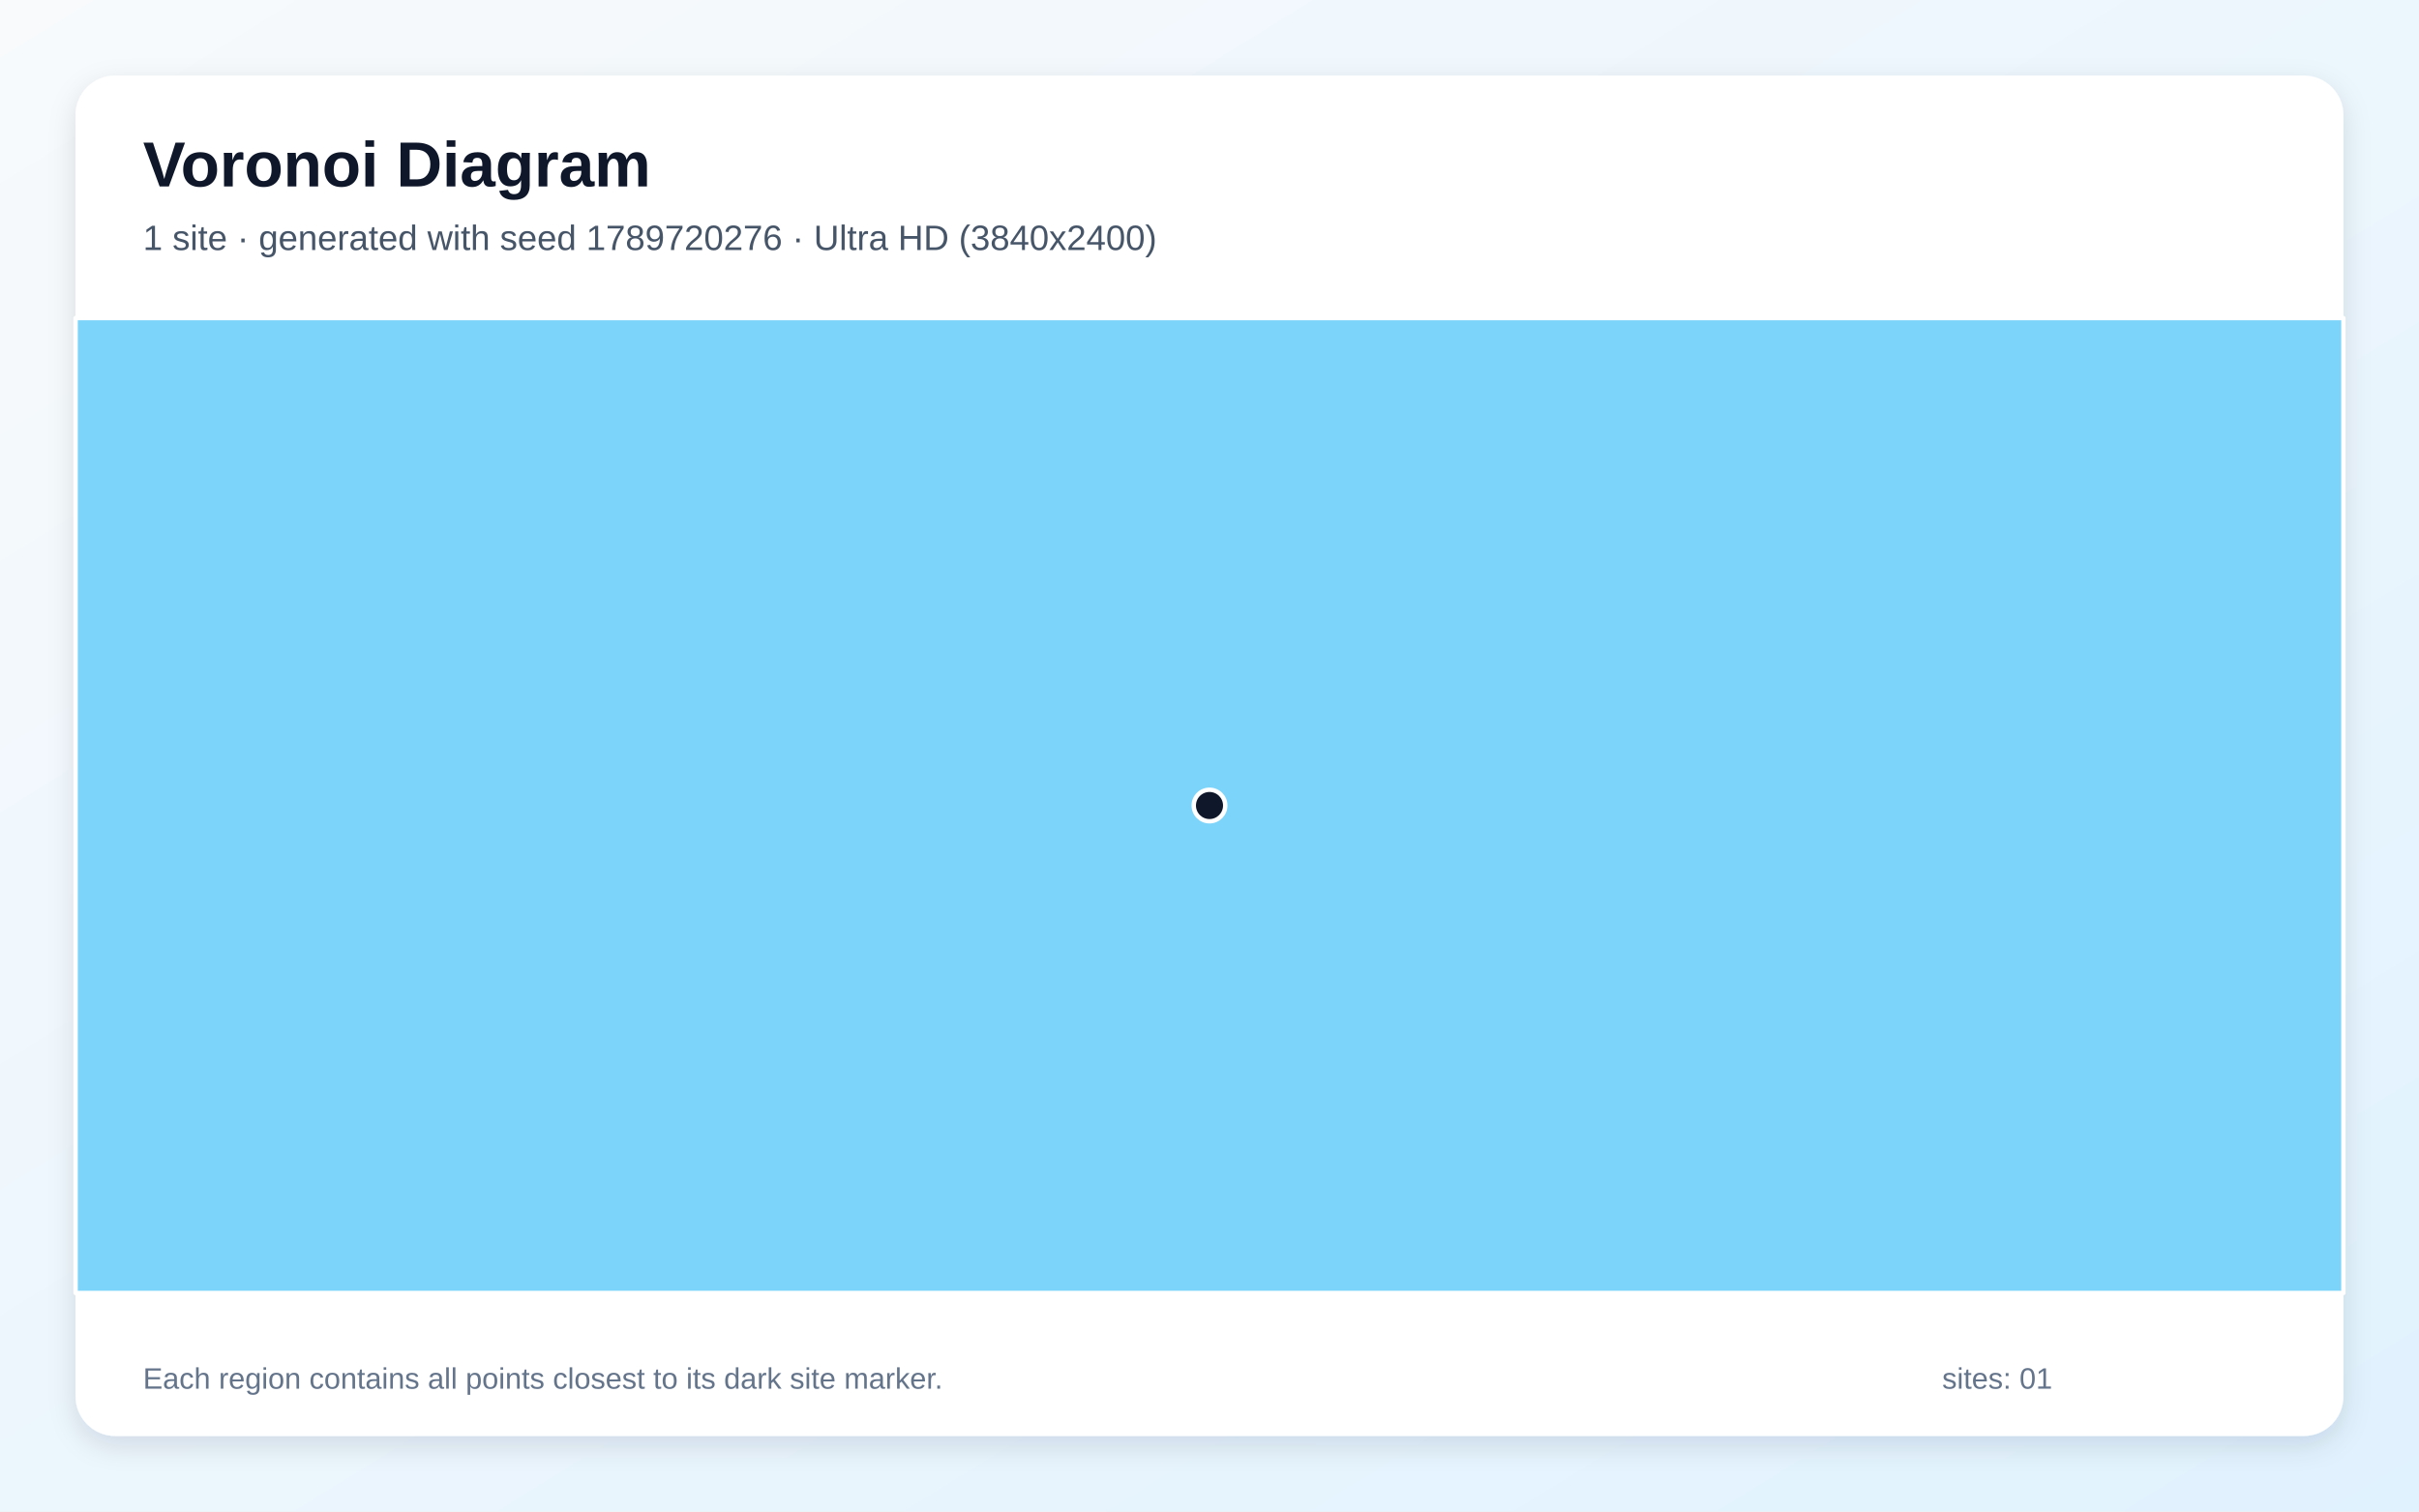
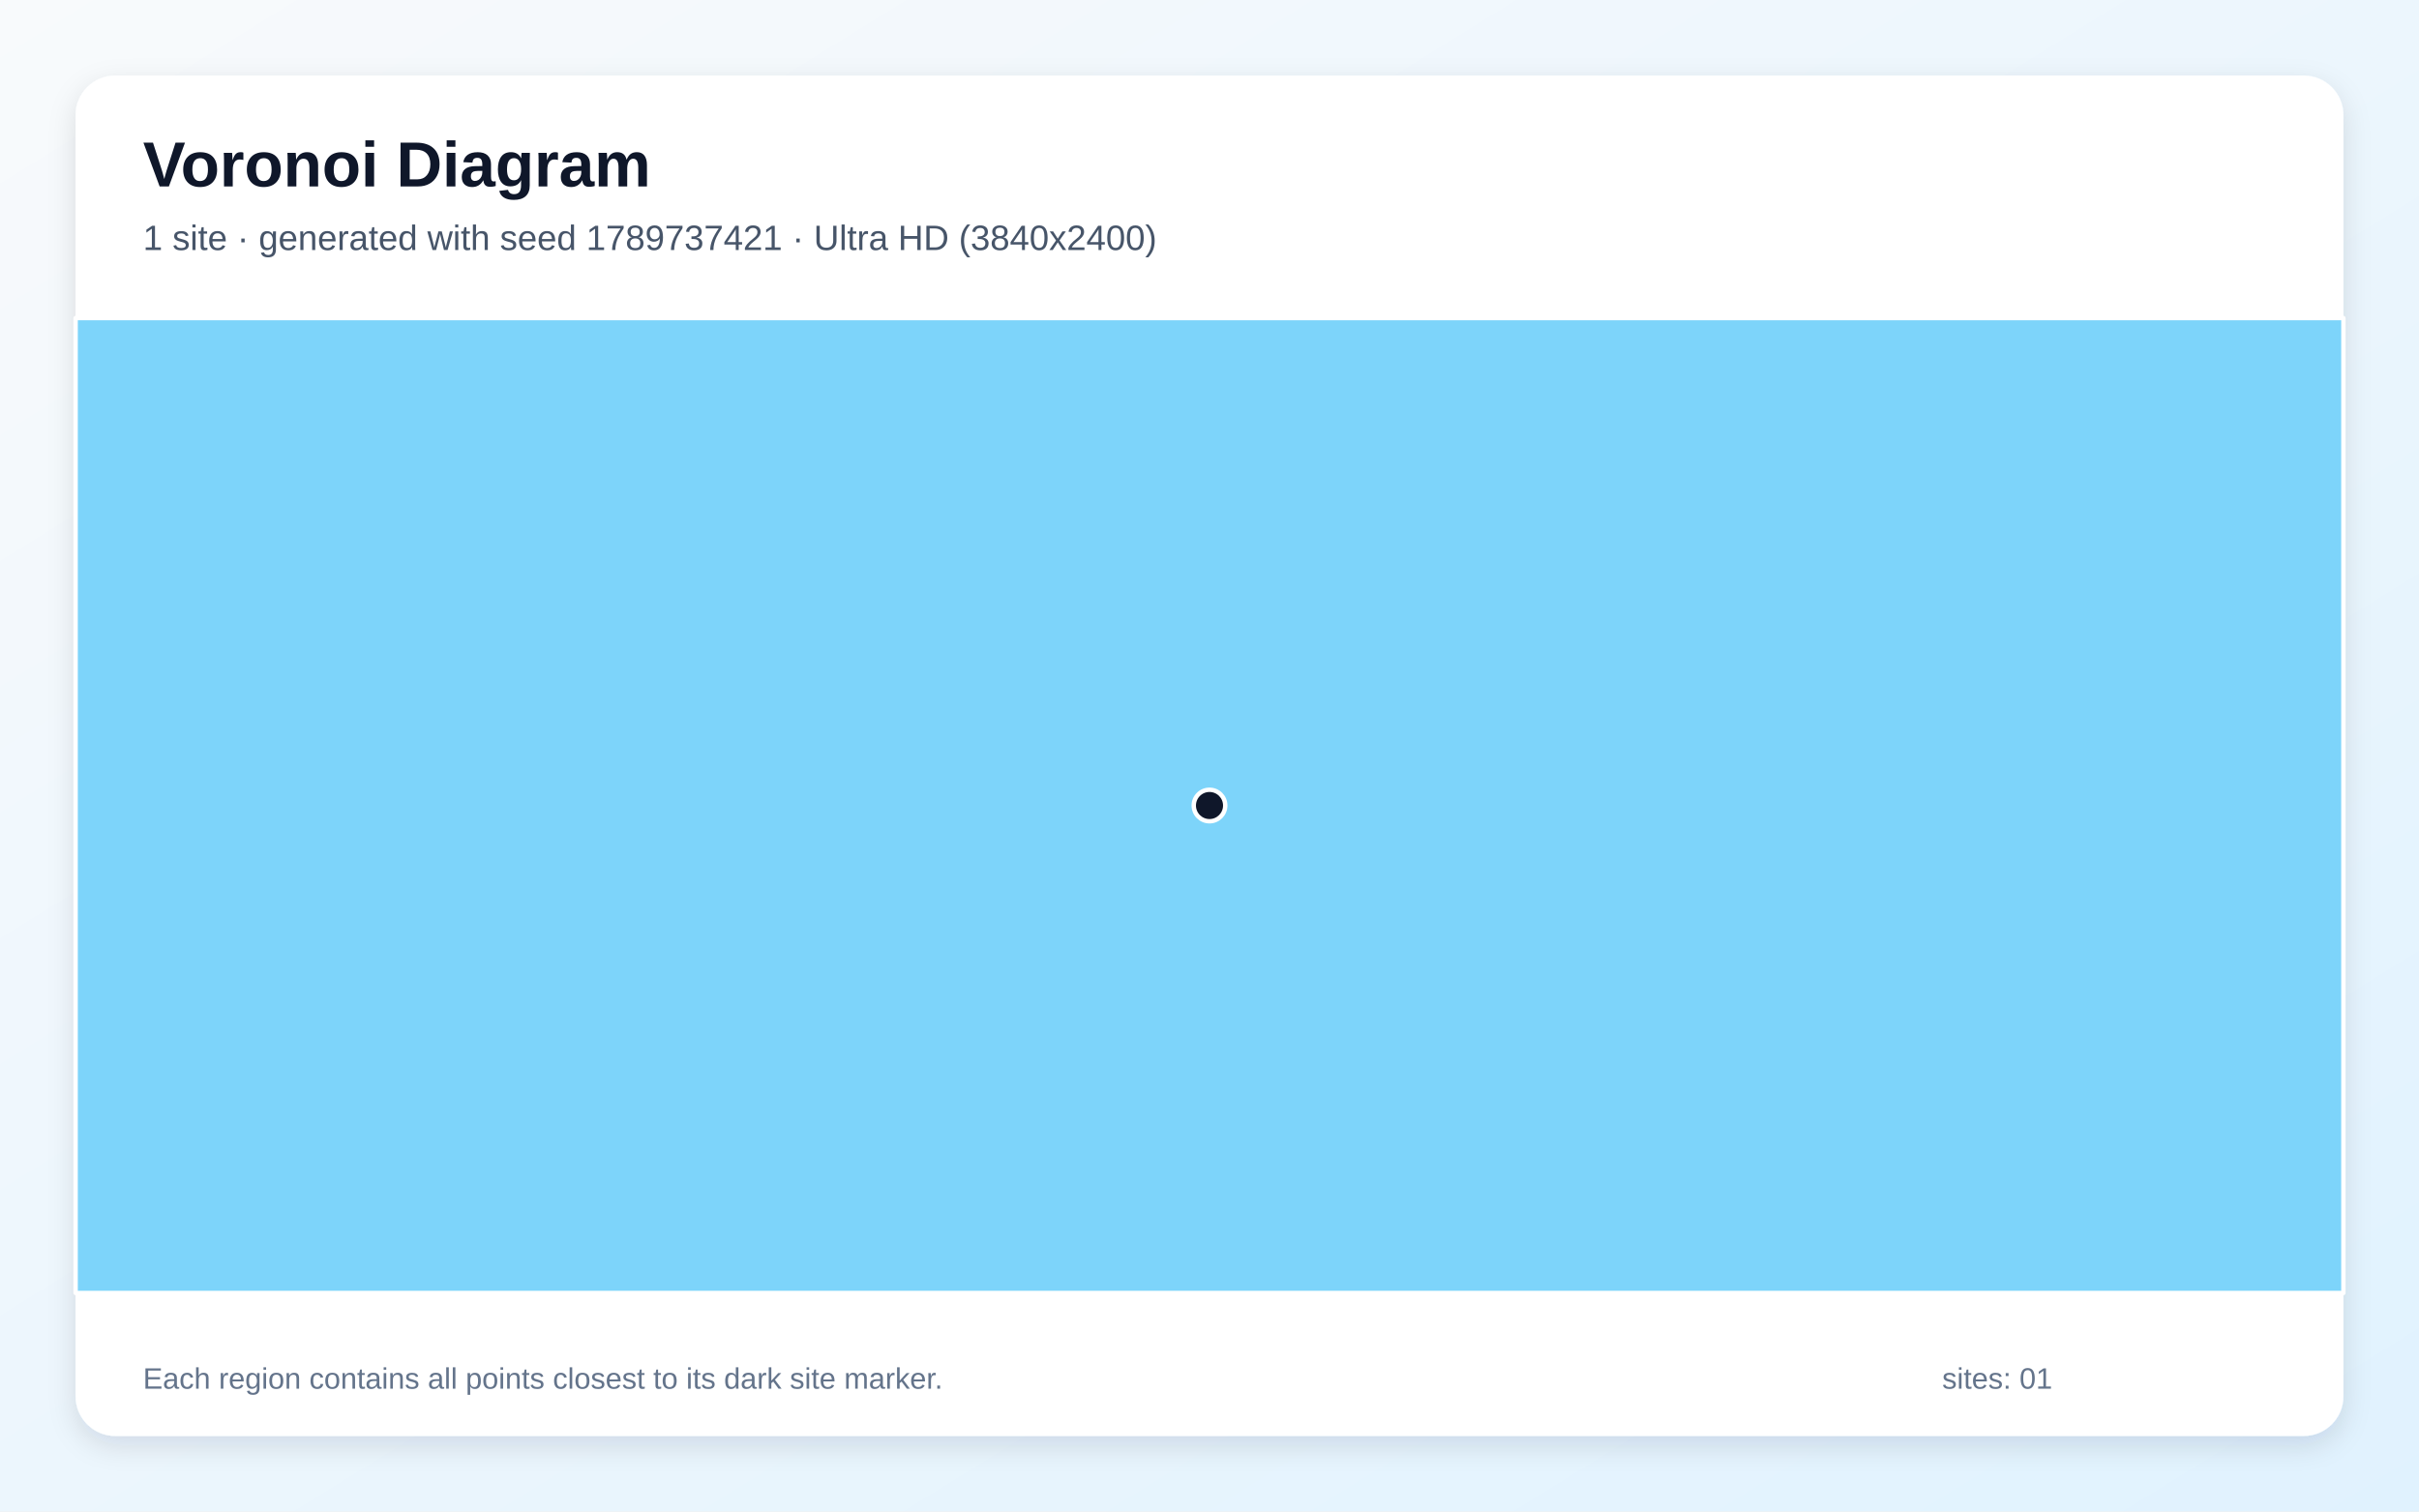
<svg xmlns="http://www.w3.org/2000/svg" width="3840" height="2400" viewBox="0 0 3840 2400" role="img" aria-labelledby="title description">
  <defs>
    <linearGradient id="background" x1="0" y1="0" x2="1" y2="1">
      <stop stop-color="#F8FAFC" />
      <stop offset="1" stop-color="#E0F2FE" />
    </linearGradient>
    <filter id="shadow" x="-5%" y="-5%" width="110%" height="110%">
      <feDropShadow dx="0" dy="15" stdDeviation="22" flood-color="#0F172A" flood-opacity=".12" />
    </filter>
  </defs>
  <rect width="3840" height="2400" fill="url(#background)" />
  <rect x="120" y="120" width="3600" height="2160" rx="63" fill="#FFFFFF" filter="url(#shadow)" />
  <g font-family="Arial, sans-serif">
    <text x="227" y="296" font-size="101" font-weight="700" fill="#0F172A">Voronoi Diagram</text>
-     <text x="227" y="397" font-size="56" fill="#475569">1 site · generated with seed 1789720276 · Ultra HD (3840x2400)</text>
+     <text x="227" y="397" font-size="56" fill="#475569">1 site · generated with seed 1789737421 · Ultra HD (3840x2400)</text>
  </g>
  <g stroke="#FFFFFF" stroke-width="7" stroke-linejoin="round">
    <polygon points="120.0,505.0 3720.0,505.0 3720.0,2053.0 120.0,2053.0" fill="#38BDF8" fill-opacity="0.65" />
  </g>
  <g>
    <circle cx="1920.0" cy="1279.0" r="25" fill="#0F172A" stroke="#FFFFFF" stroke-width="7" />
  </g>
  <g font-family="Arial, sans-serif" font-size="47" fill="#64748B">
    <text x="227" y="2205">Each region contains all points closest to its dark site marker.</text>
    <text x="3083" y="2205">sites: 01</text>
  </g>
</svg>
